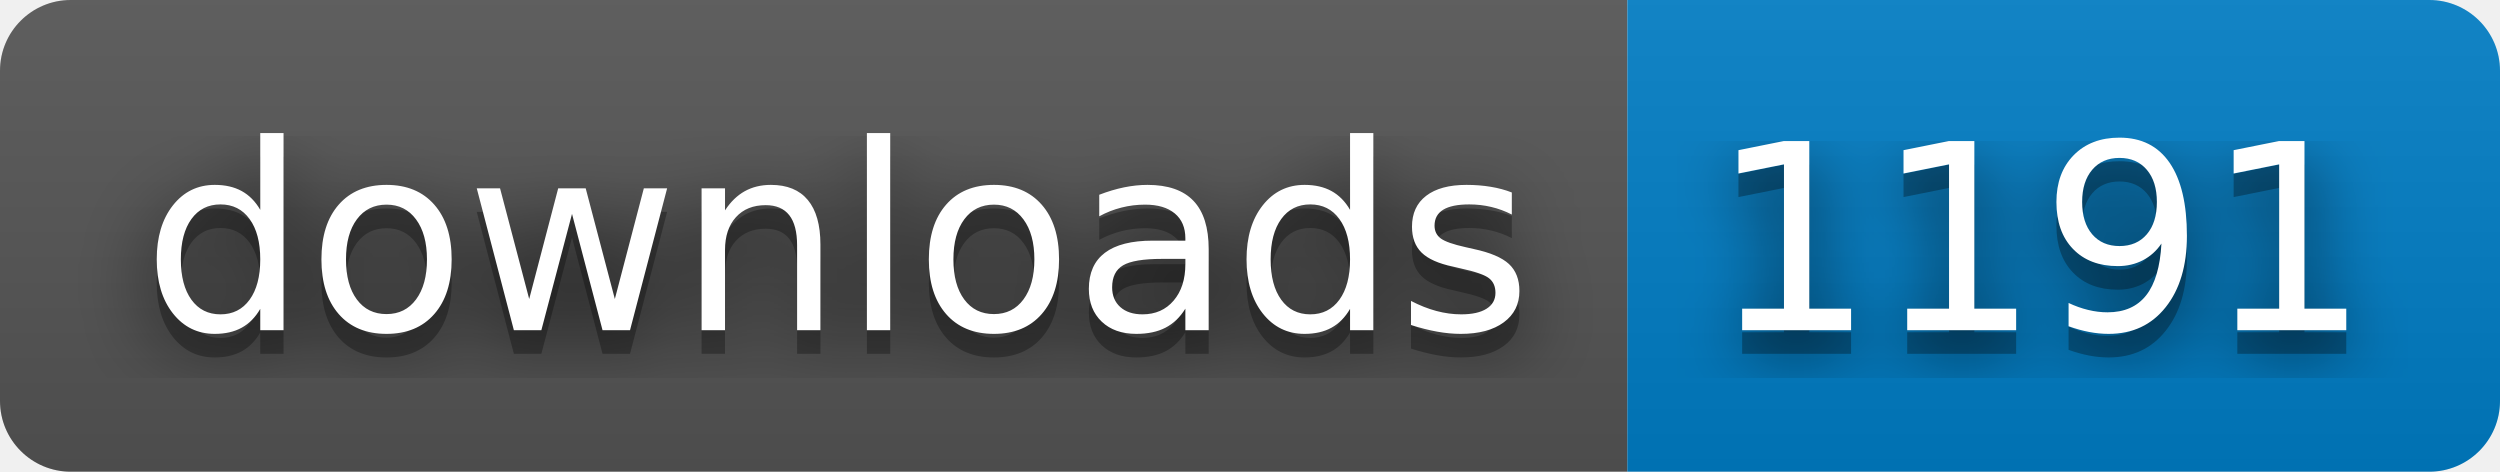
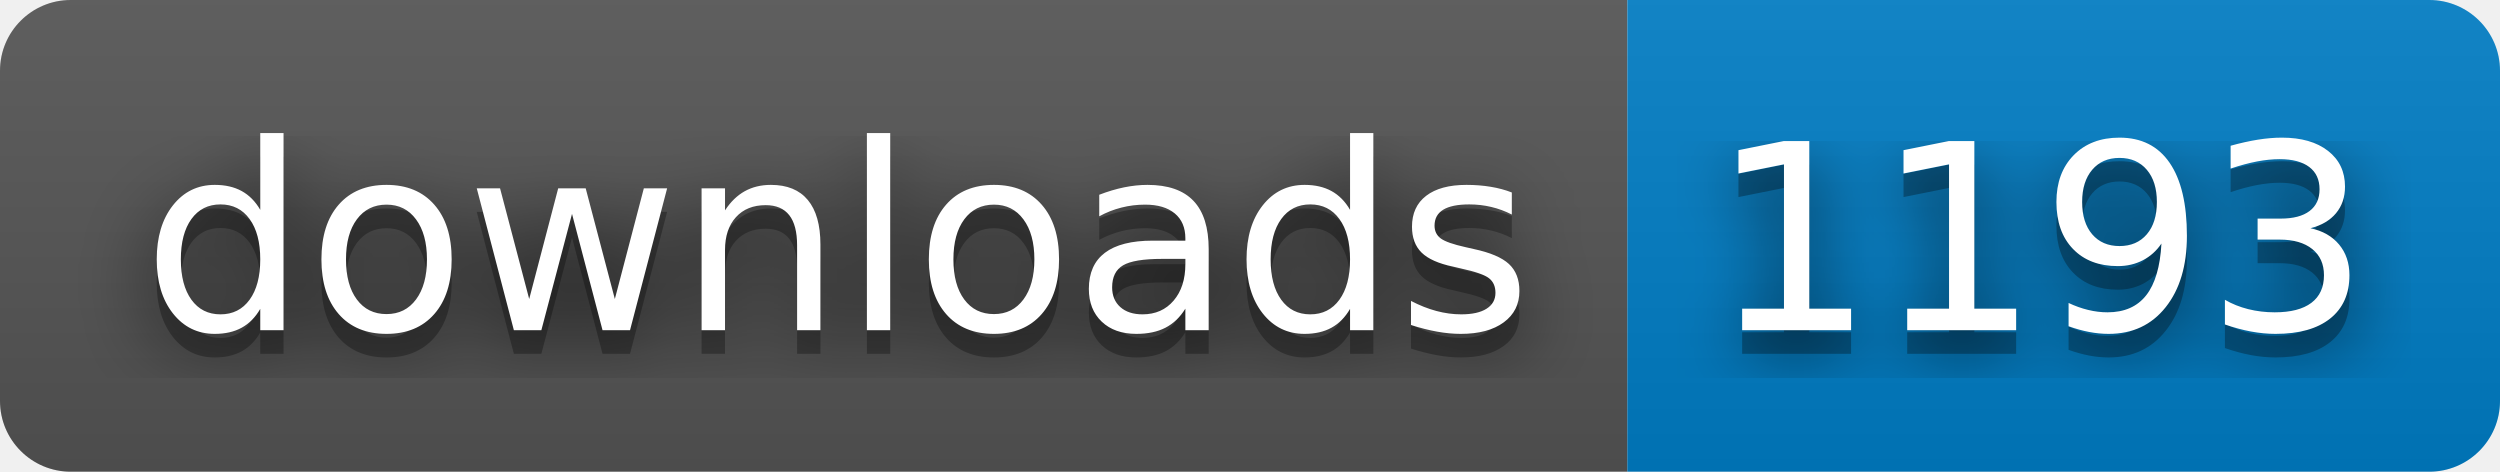
- <svg xmlns="http://www.w3.org/2000/svg" width="106" height="20" role="img" aria-label="downloads: 1191">
+ <svg xmlns="http://www.w3.org/2000/svg" width="106" height="20" role="img" aria-label="downloads: 1193">
  <filter id="blur">
    <feGaussianBlur stdDeviation="16" />
  </filter>
  <linearGradient id="s" x2="0" y2="100%">
    <stop offset="0" stop-color="#bbb" stop-opacity=".1" />
    <stop offset="1" stop-opacity=".1" />
  </linearGradient>
  <clipPath id="r">
    <rect width="106" height="20" rx="3" />
  </clipPath>
  <g clip-path="url(#r)">
    <rect width="69" height="20" fill="#555" />
    <rect x="69" width="37" height="20" fill="#007ec6" />
    <rect width="106" height="20" fill="url(#s)" />
  </g>
  <g fill="#fff" text-anchor="middle" font-family="Verdana,Geneva,DejaVu Sans,sans-serif" text-rendering="geometricPrecision" font-size="110">
    <g transform="scale(.1)">
      <g aria-hidden="true" fill="#010101">
        <text x="355" y="150" fill-opacity=".8" filter="url(#blur)" textLength="590">downloads</text>
        <text x="355" y="150" fill-opacity=".3" textLength="590">downloads</text>
      </g>
      <text x="355" y="140" textLength="590">downloads</text>
    </g>
    <g transform="scale(.1)">
      <g aria-hidden="true" fill="#010101">
-         <text x="865" y="150" fill-opacity=".8" filter="url(#blur)" textLength="270">1191</text>
-         <text x="865" y="150" fill-opacity=".3" textLength="270">1191</text>
+         <text x="865" y="150" fill-opacity=".8" filter="url(#blur)" textLength="270">1193</text>
+         <text x="865" y="150" fill-opacity=".3" textLength="270">1193</text>
      </g>
-       <text x="865" y="140" textLength="270">1191</text>
+       <text x="865" y="140" textLength="270">1193</text>
    </g>
  </g>
</svg>
